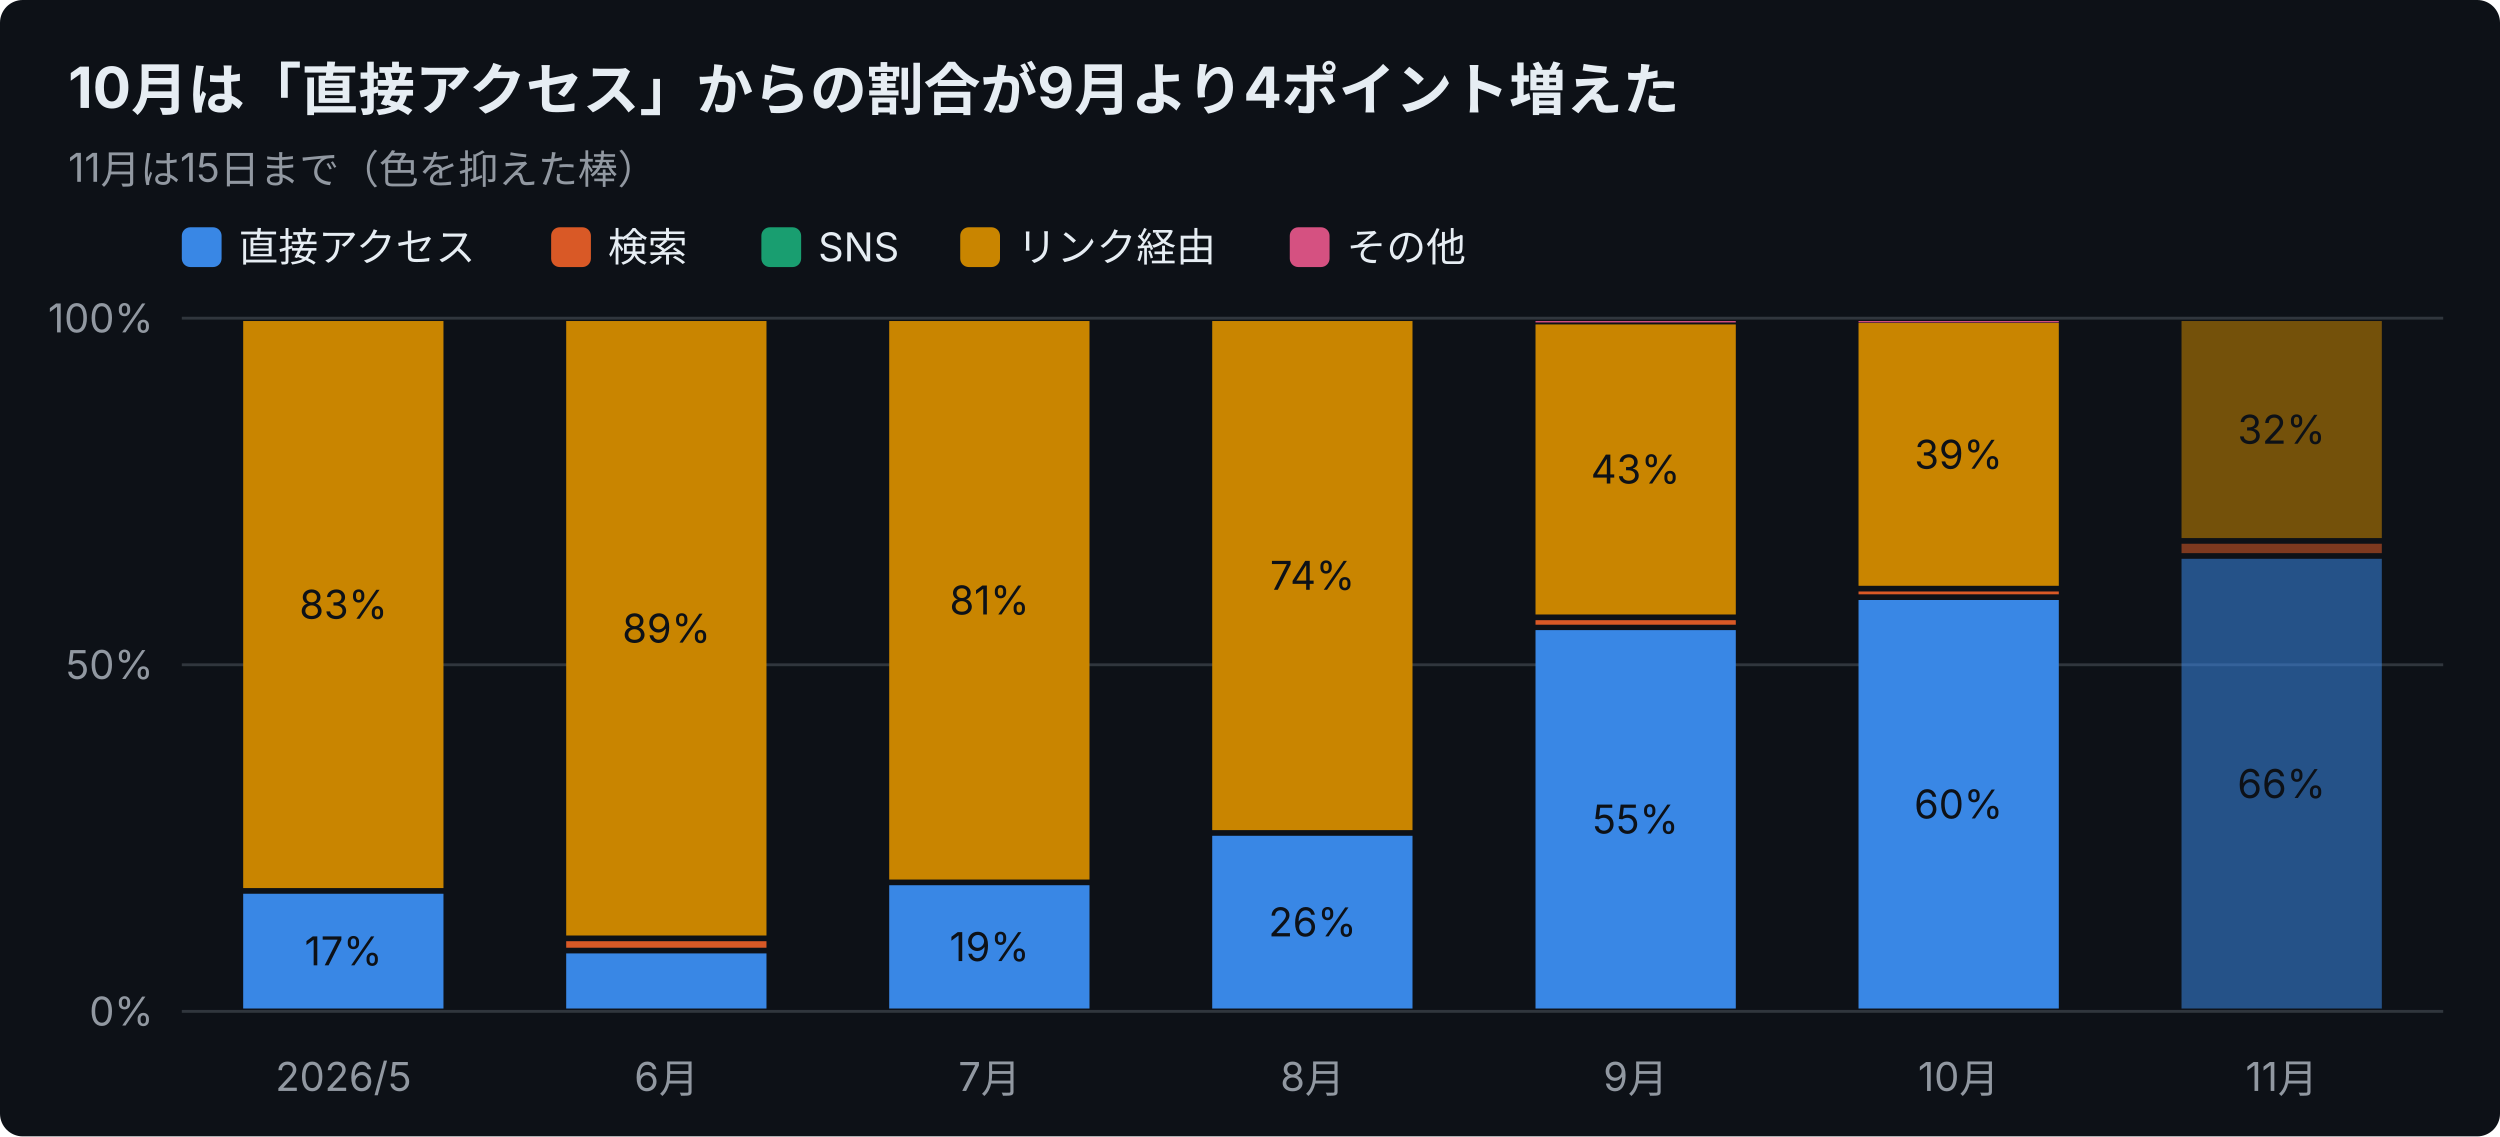
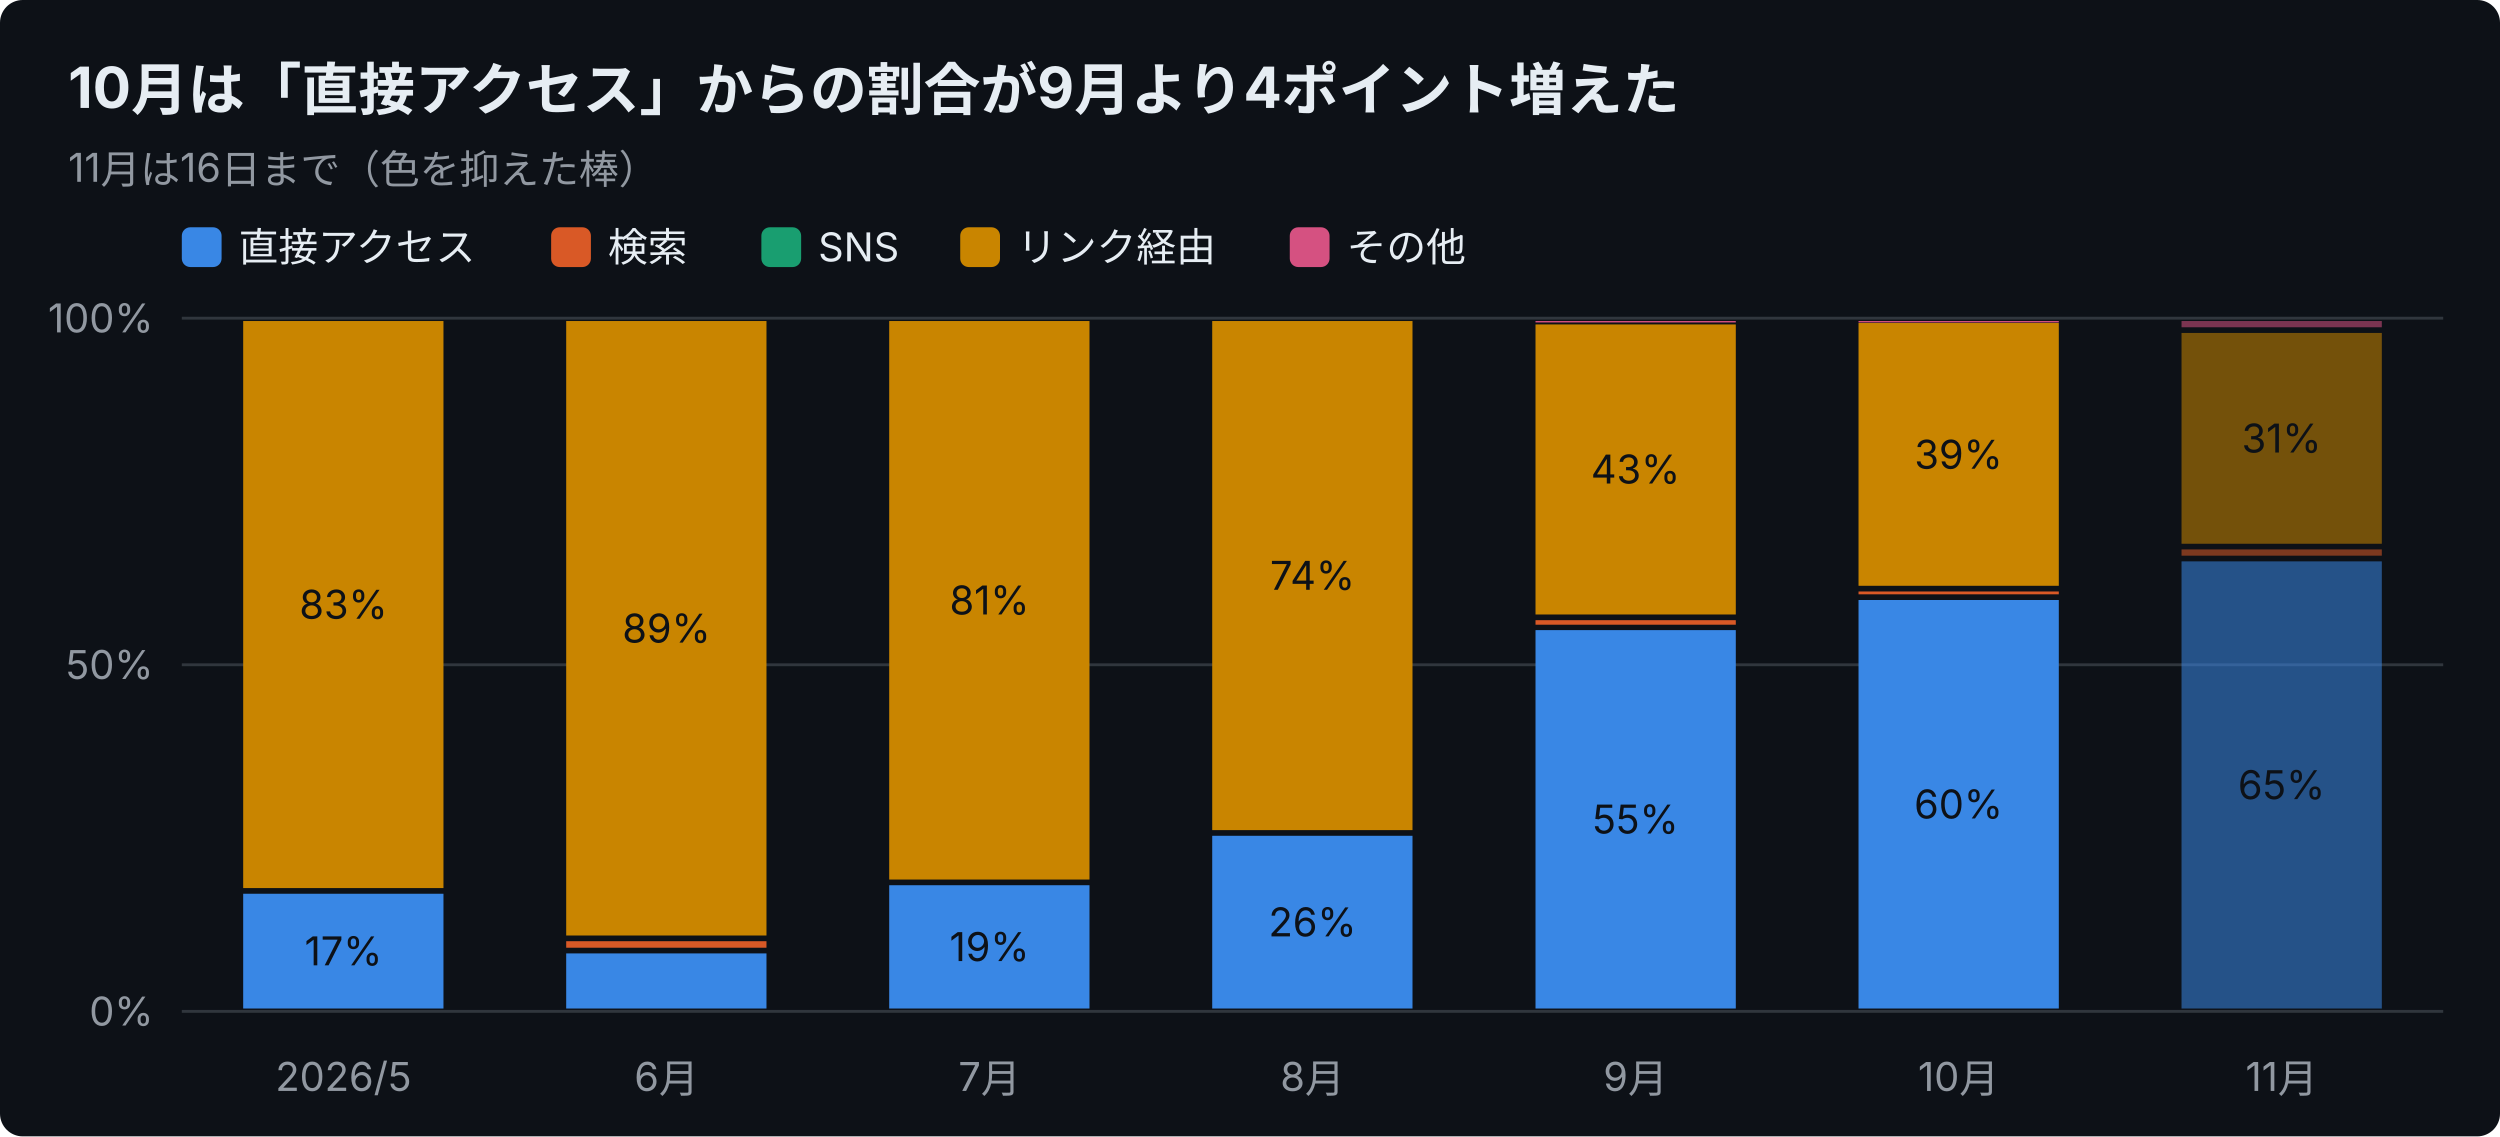
<svg xmlns="http://www.w3.org/2000/svg" width="880" height="400" viewBox="0 0 880 400" font-family="-apple-system,Segoe UI,Hiragino Sans,Noto Sans JP,Yu Gothic,sans-serif">
  <rect width="880" height="400" rx="8" fill="#0d1117" />
  <text x="24" y="38" font-size="20" font-weight="700" fill="#e6edf3">10月は「直接アクセス」からの割合が9月より4ポイント増えた</text>
-   <text x="24" y="64" font-size="14" fill="#9198a1">11月は15日まで（色を抑えた棒）</text>
+   <text x="24" y="64" font-size="14" fill="#9198a1">11月は16日まで（色を抑えた棒）</text>
  <rect x="64" y="80" width="14" height="14" rx="3" fill="#3987e5" />
  <text x="84" y="92" font-size="14" fill="#e6edf3">直接アクセス</text>
  <rect x="194" y="80" width="14" height="14" rx="3" fill="#d95926" />
  <text x="214" y="92" font-size="14" fill="#e6edf3">検索</text>
  <rect x="268" y="80" width="14" height="14" rx="3" fill="#199e70" />
  <text x="288" y="92" font-size="14" fill="#e6edf3">SNS</text>
  <rect x="338" y="80" width="14" height="14" rx="3" fill="#c98500" />
  <text x="358" y="92" font-size="14" fill="#e6edf3">リンク経由</text>
  <rect x="454" y="80" width="14" height="14" rx="3" fill="#d55181" />
  <text x="474" y="92" font-size="14" fill="#e6edf3">その他</text>
  <line x1="64" y1="356.0" x2="860" y2="356.0" stroke="#30363d" />
  <text x="54" y="361.0" font-size="14" text-anchor="end" fill="#9198a1">0%</text>
  <line x1="64" y1="234.0" x2="860" y2="234.0" stroke="#30363d" />
  <text x="54" y="239.0" font-size="14" text-anchor="end" fill="#9198a1">50%</text>
  <line x1="64" y1="112.0" x2="860" y2="112.0" stroke="#30363d" />
  <text x="54" y="117.0" font-size="14" text-anchor="end" fill="#9198a1">100%</text>
  <text x="120.9" y="384" font-size="14" text-anchor="middle" fill="#9198a1">2026/5</text>
  <rect x="85.6" y="314.6" width="70.5" height="40.4" fill="#3987e5" />
  <text x="120.9" y="339.8" font-size="14" text-anchor="middle" fill="#0d1117">17%</text>
  <rect x="85.6" y="113.0" width="70.5" height="199.6" fill="#c98500" />
  <text x="120.9" y="217.8" font-size="14" text-anchor="middle" fill="#0d1117">83%</text>
  <text x="234.6" y="384" font-size="14" text-anchor="middle" fill="#9198a1">6月</text>
  <rect x="199.3" y="335.6" width="70.5" height="19.4" fill="#3987e5" />
  <rect x="199.3" y="331.3" width="70.5" height="2.3" fill="#d95926" />
  <rect x="199.3" y="113.0" width="70.5" height="216.3" fill="#c98500" />
  <text x="234.6" y="226.2" font-size="14" text-anchor="middle" fill="#0d1117">89%</text>
  <text x="348.3" y="384" font-size="14" text-anchor="middle" fill="#9198a1">7月</text>
  <rect x="313.0" y="311.6" width="70.5" height="43.4" fill="#3987e5" />
  <text x="348.3" y="338.3" font-size="14" text-anchor="middle" fill="#0d1117">19%</text>
  <rect x="313.0" y="113.0" width="70.5" height="196.6" fill="#c98500" />
  <text x="348.3" y="216.3" font-size="14" text-anchor="middle" fill="#0d1117">81%</text>
  <text x="462.0" y="384" font-size="14" text-anchor="middle" fill="#9198a1">8月</text>
  <rect x="426.7" y="294.2" width="70.5" height="60.8" fill="#3987e5" />
  <text x="462.0" y="329.6" font-size="14" text-anchor="middle" fill="#0d1117">26%</text>
  <rect x="426.7" y="113.0" width="70.5" height="179.2" fill="#c98500" />
  <text x="462.0" y="207.6" font-size="14" text-anchor="middle" fill="#0d1117">74%</text>
  <text x="575.7" y="384" font-size="14" text-anchor="middle" fill="#9198a1">9月</text>
  <rect x="540.5" y="221.8" width="70.5" height="133.2" fill="#3987e5" />
  <text x="575.7" y="293.4" font-size="14" text-anchor="middle" fill="#0d1117">55%</text>
  <rect x="540.5" y="218.3" width="70.5" height="1.6" fill="#d95926" />
  <rect x="540.5" y="114.2" width="70.5" height="102.1" fill="#c98500" />
  <text x="575.7" y="170.2" font-size="14" text-anchor="middle" fill="#0d1117">43%</text>
  <rect x="540.5" y="113.0" width="70.5" height="0.5" fill="#d55181" />
  <text x="689.4" y="384" font-size="14" text-anchor="middle" fill="#9198a1">10月</text>
  <rect x="654.2" y="211.2" width="70.5" height="143.8" fill="#3987e5" />
  <text x="689.4" y="288.1" font-size="14" text-anchor="middle" fill="#0d1117">60%</text>
  <rect x="654.2" y="208.2" width="70.5" height="1.0" fill="#d95926" />
  <rect x="654.2" y="113.7" width="70.5" height="92.5" fill="#c98500" />
  <text x="689.4" y="165.0" font-size="14" text-anchor="middle" fill="#0d1117">39%</text>
  <rect x="654.2" y="113.0" width="70.5" height="0.5" fill="#d55181" />
  <text x="803.1" y="384" font-size="14" text-anchor="middle" fill="#9198a1">11月</text>
-   <rect x="767.9" y="196.7" width="70.5" height="158.3" fill="#3987e5" opacity="0.55" />
-   <text x="803.1" y="280.9" font-size="14" text-anchor="middle" fill="#0d1117">66%</text>
-   <rect x="767.9" y="191.4" width="70.5" height="3.3" fill="#d95926" opacity="0.55" />
-   <rect x="767.9" y="113.0" width="70.5" height="76.4" fill="#c98500" opacity="0.55" />
-   <text x="803.1" y="156.2" font-size="14" text-anchor="middle" fill="#0d1117">32%</text>
+   <rect x="767.9" y="197.6" width="70.5" height="157.4" fill="#3987e5" opacity="0.55" />
+   <text x="803.1" y="281.3" font-size="14" text-anchor="middle" fill="#0d1117">65%</text>
+   <rect x="767.9" y="193.4" width="70.5" height="2.2" fill="#d95926" opacity="0.55" />
+   <rect x="767.9" y="117.2" width="70.5" height="74.2" fill="#c98500" opacity="0.55" />
+   <text x="803.1" y="159.3" font-size="14" text-anchor="middle" fill="#0d1117">31%</text>
+   <rect x="767.9" y="113.0" width="70.5" height="2.2" fill="#d55181" opacity="0.55" />
</svg>
